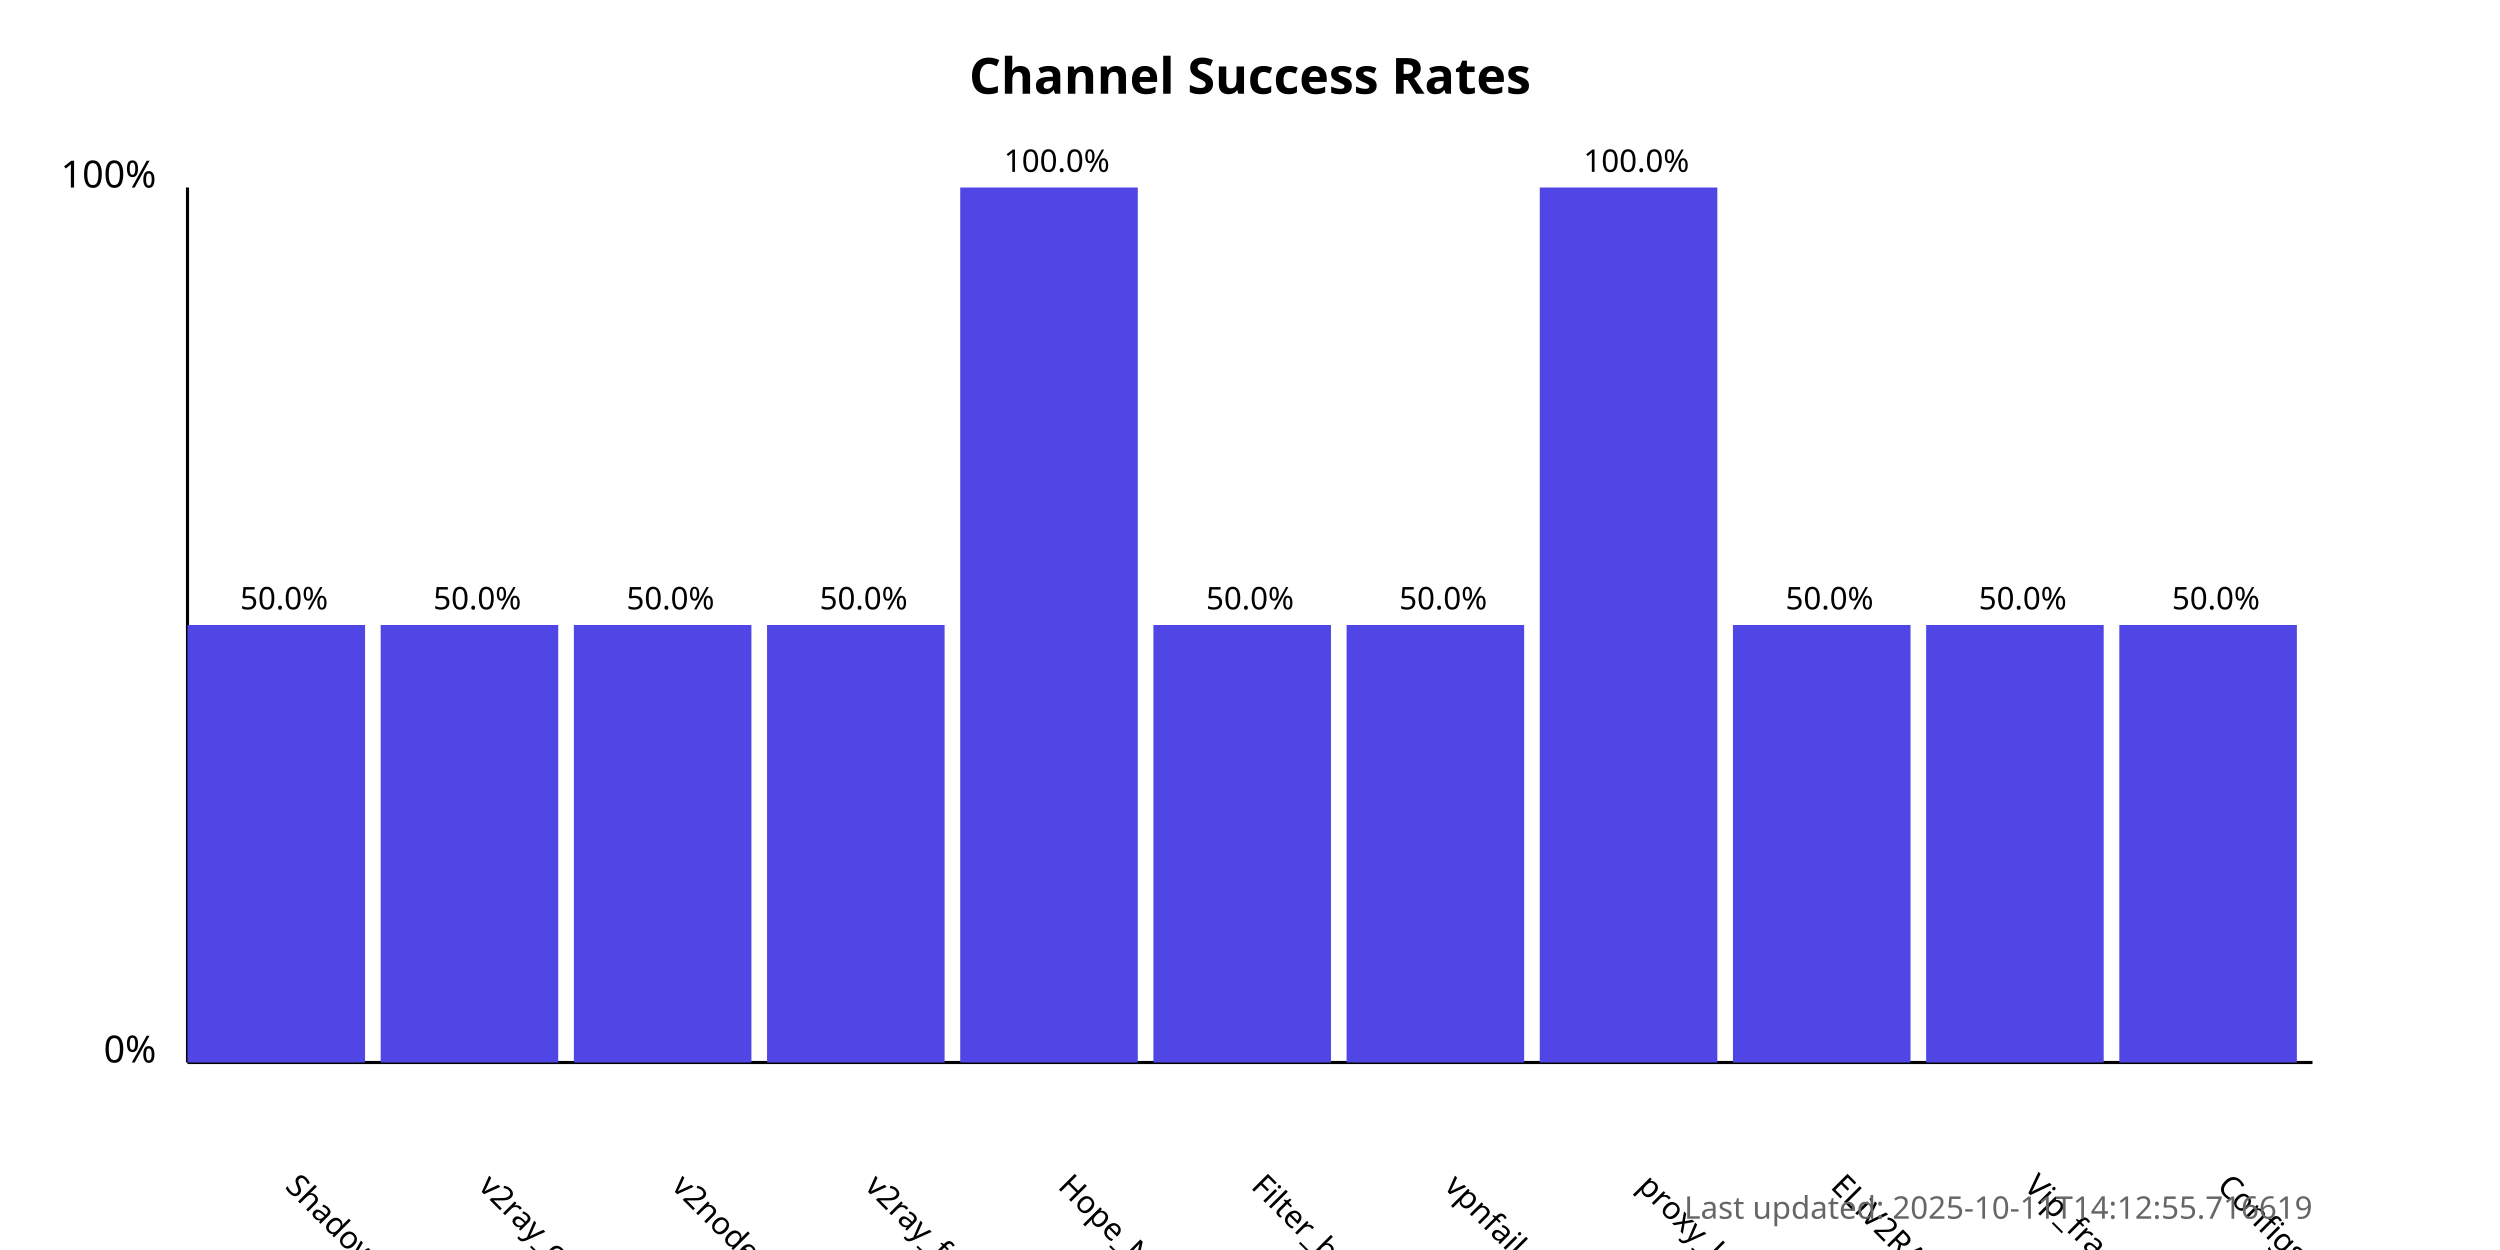
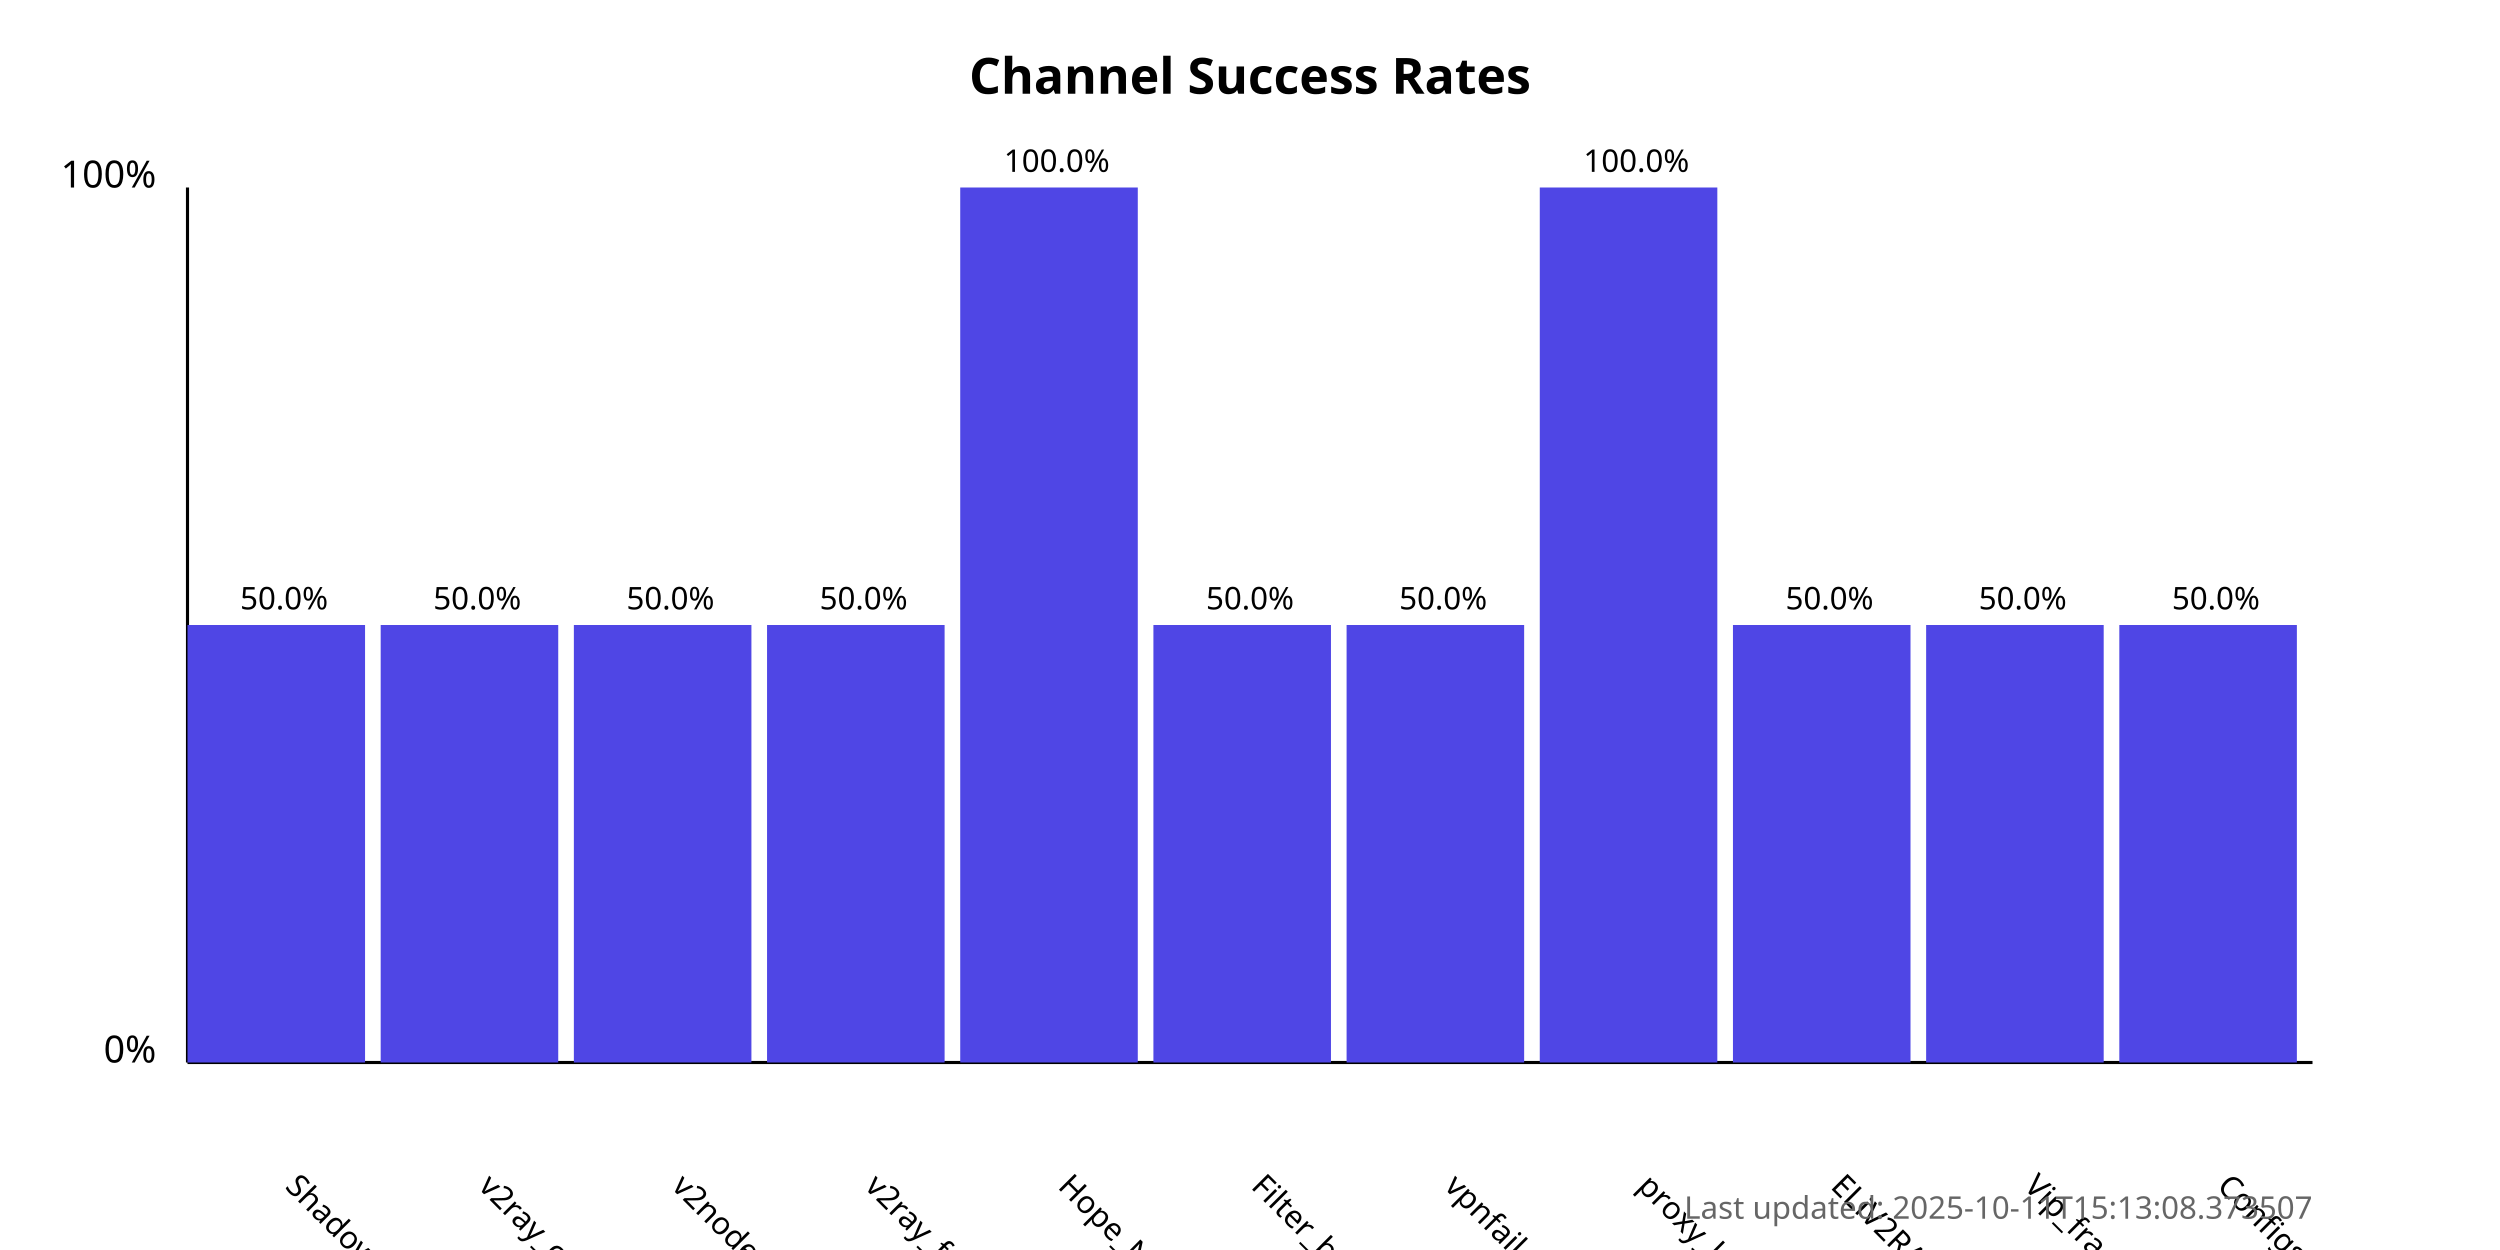
<svg xmlns="http://www.w3.org/2000/svg" width="800" height="400">
  <style>
            .chart-title { font: bold 16px sans-serif; }
            .axis-label { font: 12px sans-serif; }
            .tick-label { font: 10px sans-serif; }
            .bar { fill: #4f46e5; }
            .bar:hover { fill: #6366f1; }
            .timestamp { font: 10px sans-serif; fill: #666; }
        </style>
  <text x="400.0" y="30" text-anchor="middle" class="chart-title">
            Channel Success Rates
        </text>
  <line x1="60" y1="340" x2="60" y2="60" stroke="black" stroke-width="1" />
  <line x1="60" y1="340" x2="740" y2="340" stroke="black" stroke-width="1" />
  <text x="50" y="340" text-anchor="end" class="axis-label">0%</text>
  <text x="50" y="60" text-anchor="end" class="axis-label">100%</text>
  <g>
    <rect x="60" y="200.0" width="56.818" height="140.0" class="bar" />
    <text x="90.909" y="380" transform="rotate(45, 90.90909, 380)" text-anchor="start" class="tick-label">
                ShadowProxy66
            </text>
    <text x="90.909" y="195.0" text-anchor="middle" class="tick-label">
                50.0%
            </text>
  </g>
  <g>
    <rect x="121.818" y="200.0" width="56.818" height="140.0" class="bar" />
    <text x="152.727" y="380" transform="rotate(45, 152.7273, 380)" text-anchor="start" class="tick-label">
                v2ray_configs_pool
            </text>
    <text x="152.727" y="195.0" text-anchor="middle" class="tick-label">
                50.0%
            </text>
  </g>
  <g>
    <rect x="183.636" y="200.0" width="56.818" height="140.0" class="bar" />
    <text x="214.545" y="380" transform="rotate(45, 214.5455, 380)" text-anchor="start" class="tick-label">
                v2nodes
            </text>
    <text x="214.545" y="195.0" text-anchor="middle" class="tick-label">
                50.0%
            </text>
  </g>
  <g>
    <rect x="245.455" y="200.0" width="56.818" height="140.0" class="bar" />
    <text x="276.364" y="380" transform="rotate(45, 276.3636, 380)" text-anchor="start" class="tick-label">
                v2ray_free_conf
            </text>
    <text x="276.364" y="195.0" text-anchor="middle" class="tick-label">
                50.0%
            </text>
  </g>
  <g>
    <rect x="307.273" y="60.0" width="56.818" height="280.0" class="bar" />
    <text x="338.182" y="380" transform="rotate(45, 338.1818, 380)" text-anchor="start" class="tick-label">
                Hope_Net
            </text>
    <text x="338.182" y="55.0" text-anchor="middle" class="tick-label">
                100.0%
            </text>
  </g>
  <g>
    <rect x="369.091" y="200.0" width="56.818" height="140.0" class="bar" />
    <text x="400.0" y="380" transform="rotate(45, 400.0, 380)" text-anchor="start" class="tick-label">
                Filter_breaker
            </text>
    <text x="400.0" y="195.0" text-anchor="middle" class="tick-label">
                50.0%
            </text>
  </g>
  <g>
    <rect x="430.909" y="200.0" width="56.818" height="140.0" class="bar" />
    <text x="461.818" y="380" transform="rotate(45, 461.8182, 380)" text-anchor="start" class="tick-label">
                vpnfail_vless
            </text>
    <text x="461.818" y="195.0" text-anchor="middle" class="tick-label">
                50.0%
            </text>
  </g>
  <g>
    <rect x="492.727" y="60.0" width="56.818" height="280.0" class="bar" />
    <text x="523.636" y="380" transform="rotate(45, 523.6364, 380)" text-anchor="start" class="tick-label">
                proxy_kafee
            </text>
    <text x="523.636" y="55.0" text-anchor="middle" class="tick-label">
                100.0%
            </text>
  </g>
  <g>
    <rect x="554.545" y="200.0" width="56.818" height="140.0" class="bar" />
    <text x="585.455" y="380" transform="rotate(45, 585.4545, 380)" text-anchor="start" class="tick-label">
                ELiV2RAY
            </text>
    <text x="585.455" y="195.0" text-anchor="middle" class="tick-label">
                50.0%
            </text>
  </g>
  <g>
    <rect x="616.364" y="200.0" width="56.818" height="140.0" class="bar" />
    <text x="647.273" y="380" transform="rotate(45, 647.2727, 380)" text-anchor="start" class="tick-label">
                Vip_fragment_v2ray
            </text>
    <text x="647.273" y="195.0" text-anchor="middle" class="tick-label">
                50.0%
            </text>
  </g>
  <g>
    <rect x="678.182" y="200.0" width="56.818" height="140.0" class="bar" />
    <text x="709.091" y="380" transform="rotate(45, 709.0909, 380)" text-anchor="start" class="tick-label">
                ConfigsHubPlus
            </text>
    <text x="709.091" y="195.0" text-anchor="middle" class="tick-label">
                50.0%
            </text>
  </g>
  <text x="740" y="390" text-anchor="end" class="timestamp">
-             Last updated: 2025-10-11T14:12:55.716619
+             Last updated: 2025-10-11T15:13:08.373507
        </text>
</svg>
